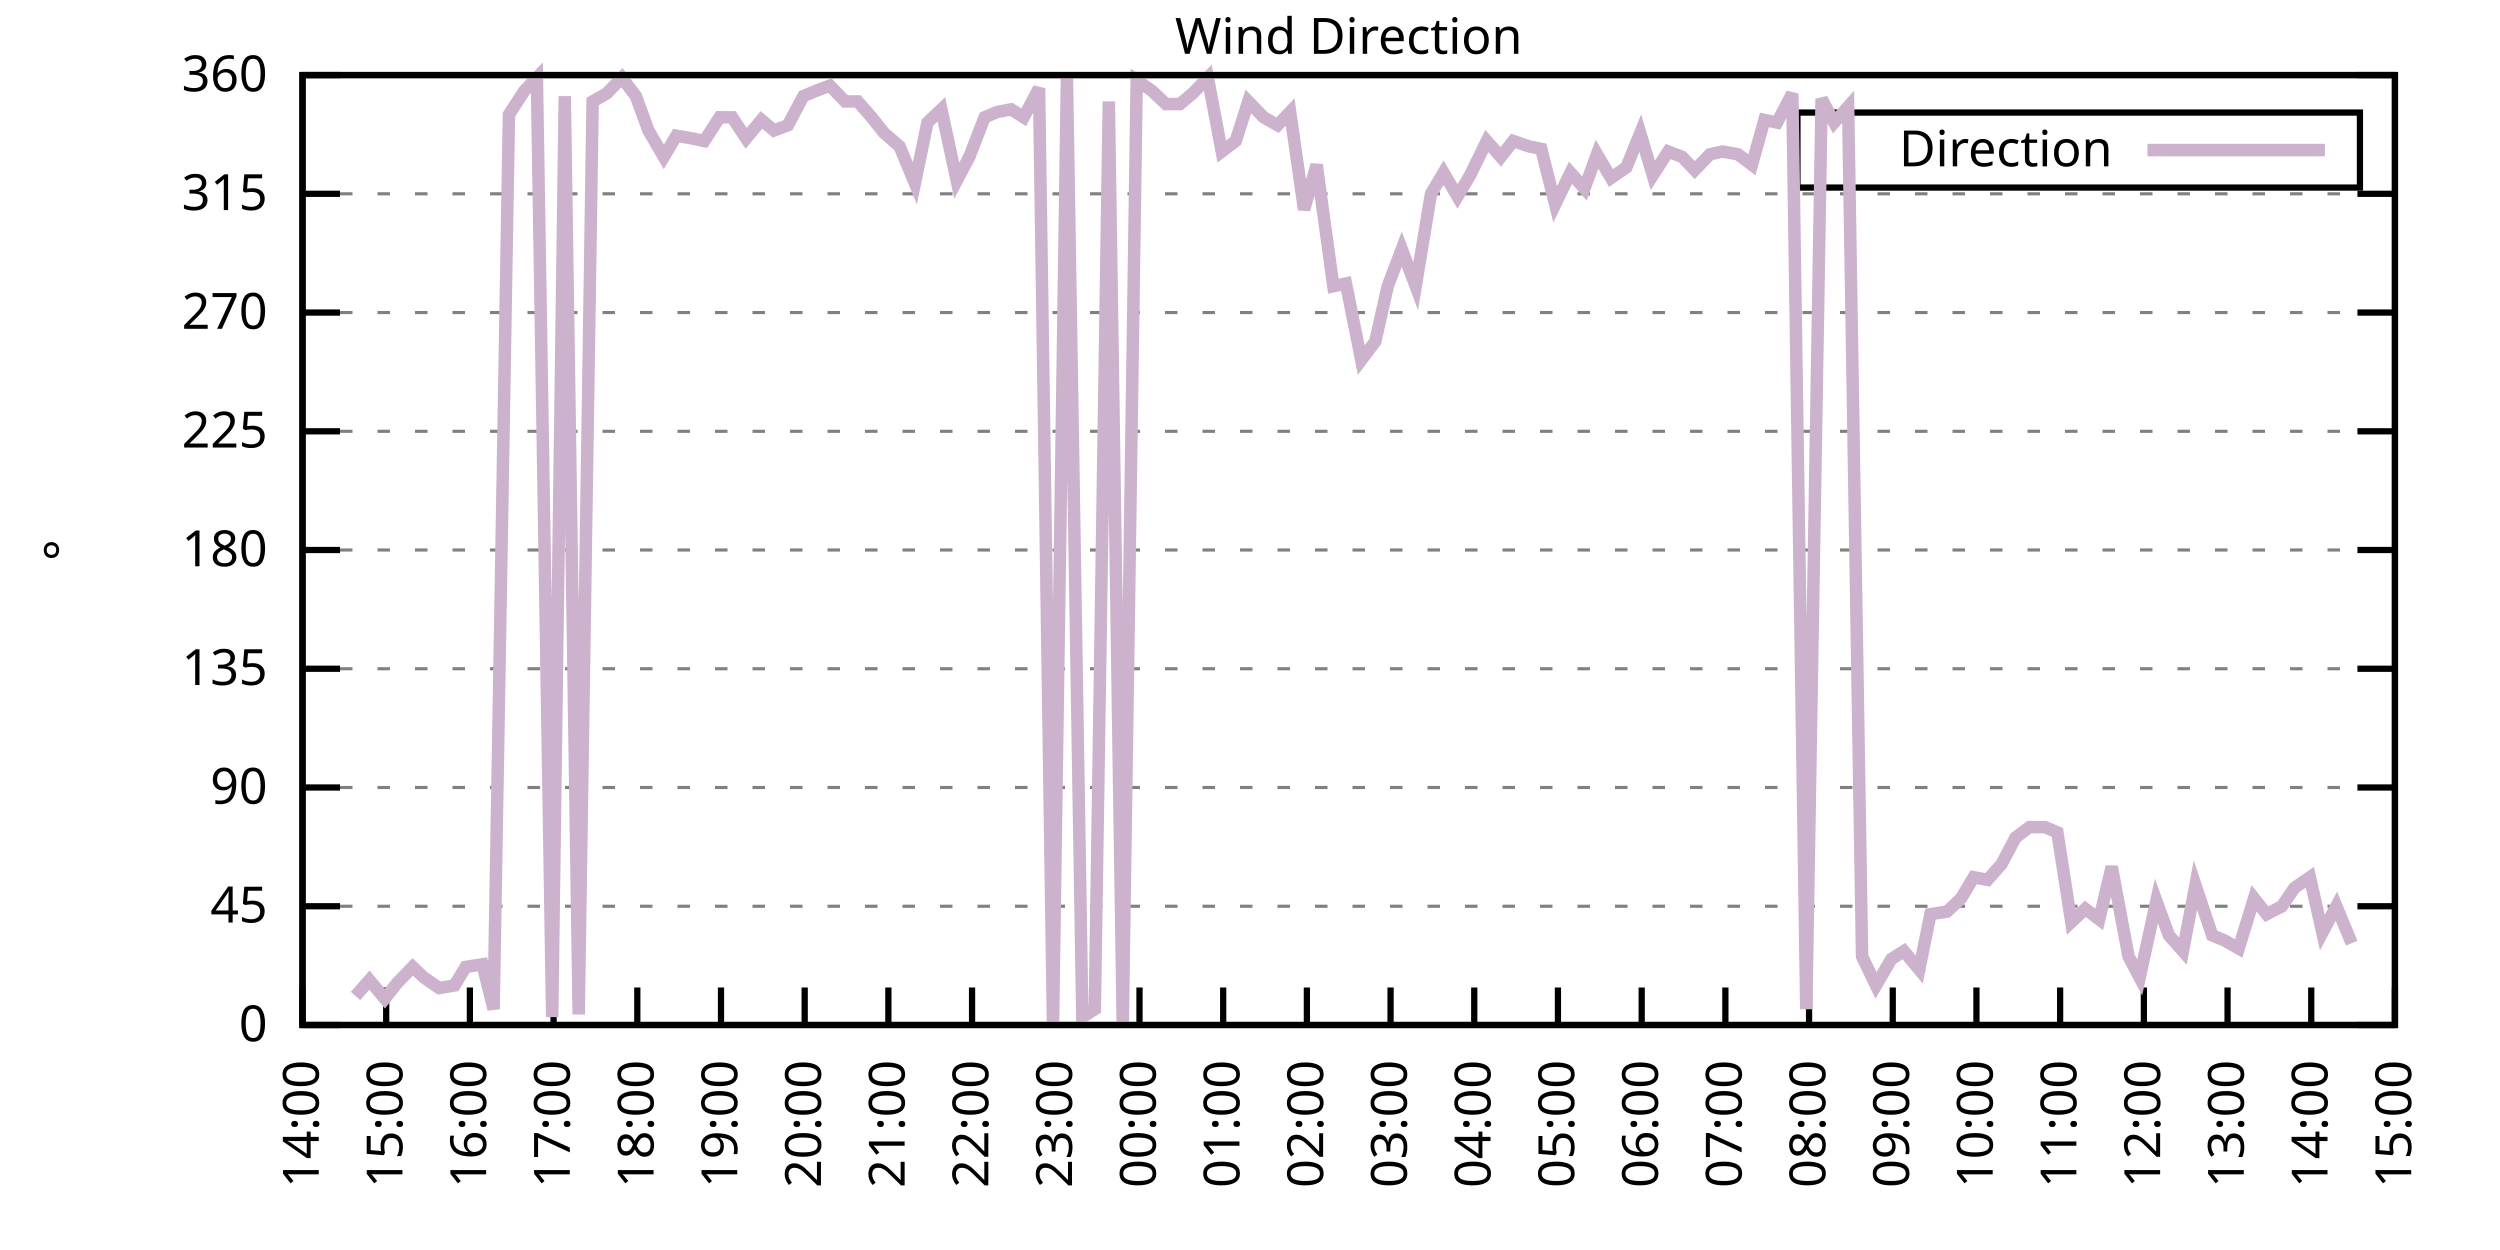
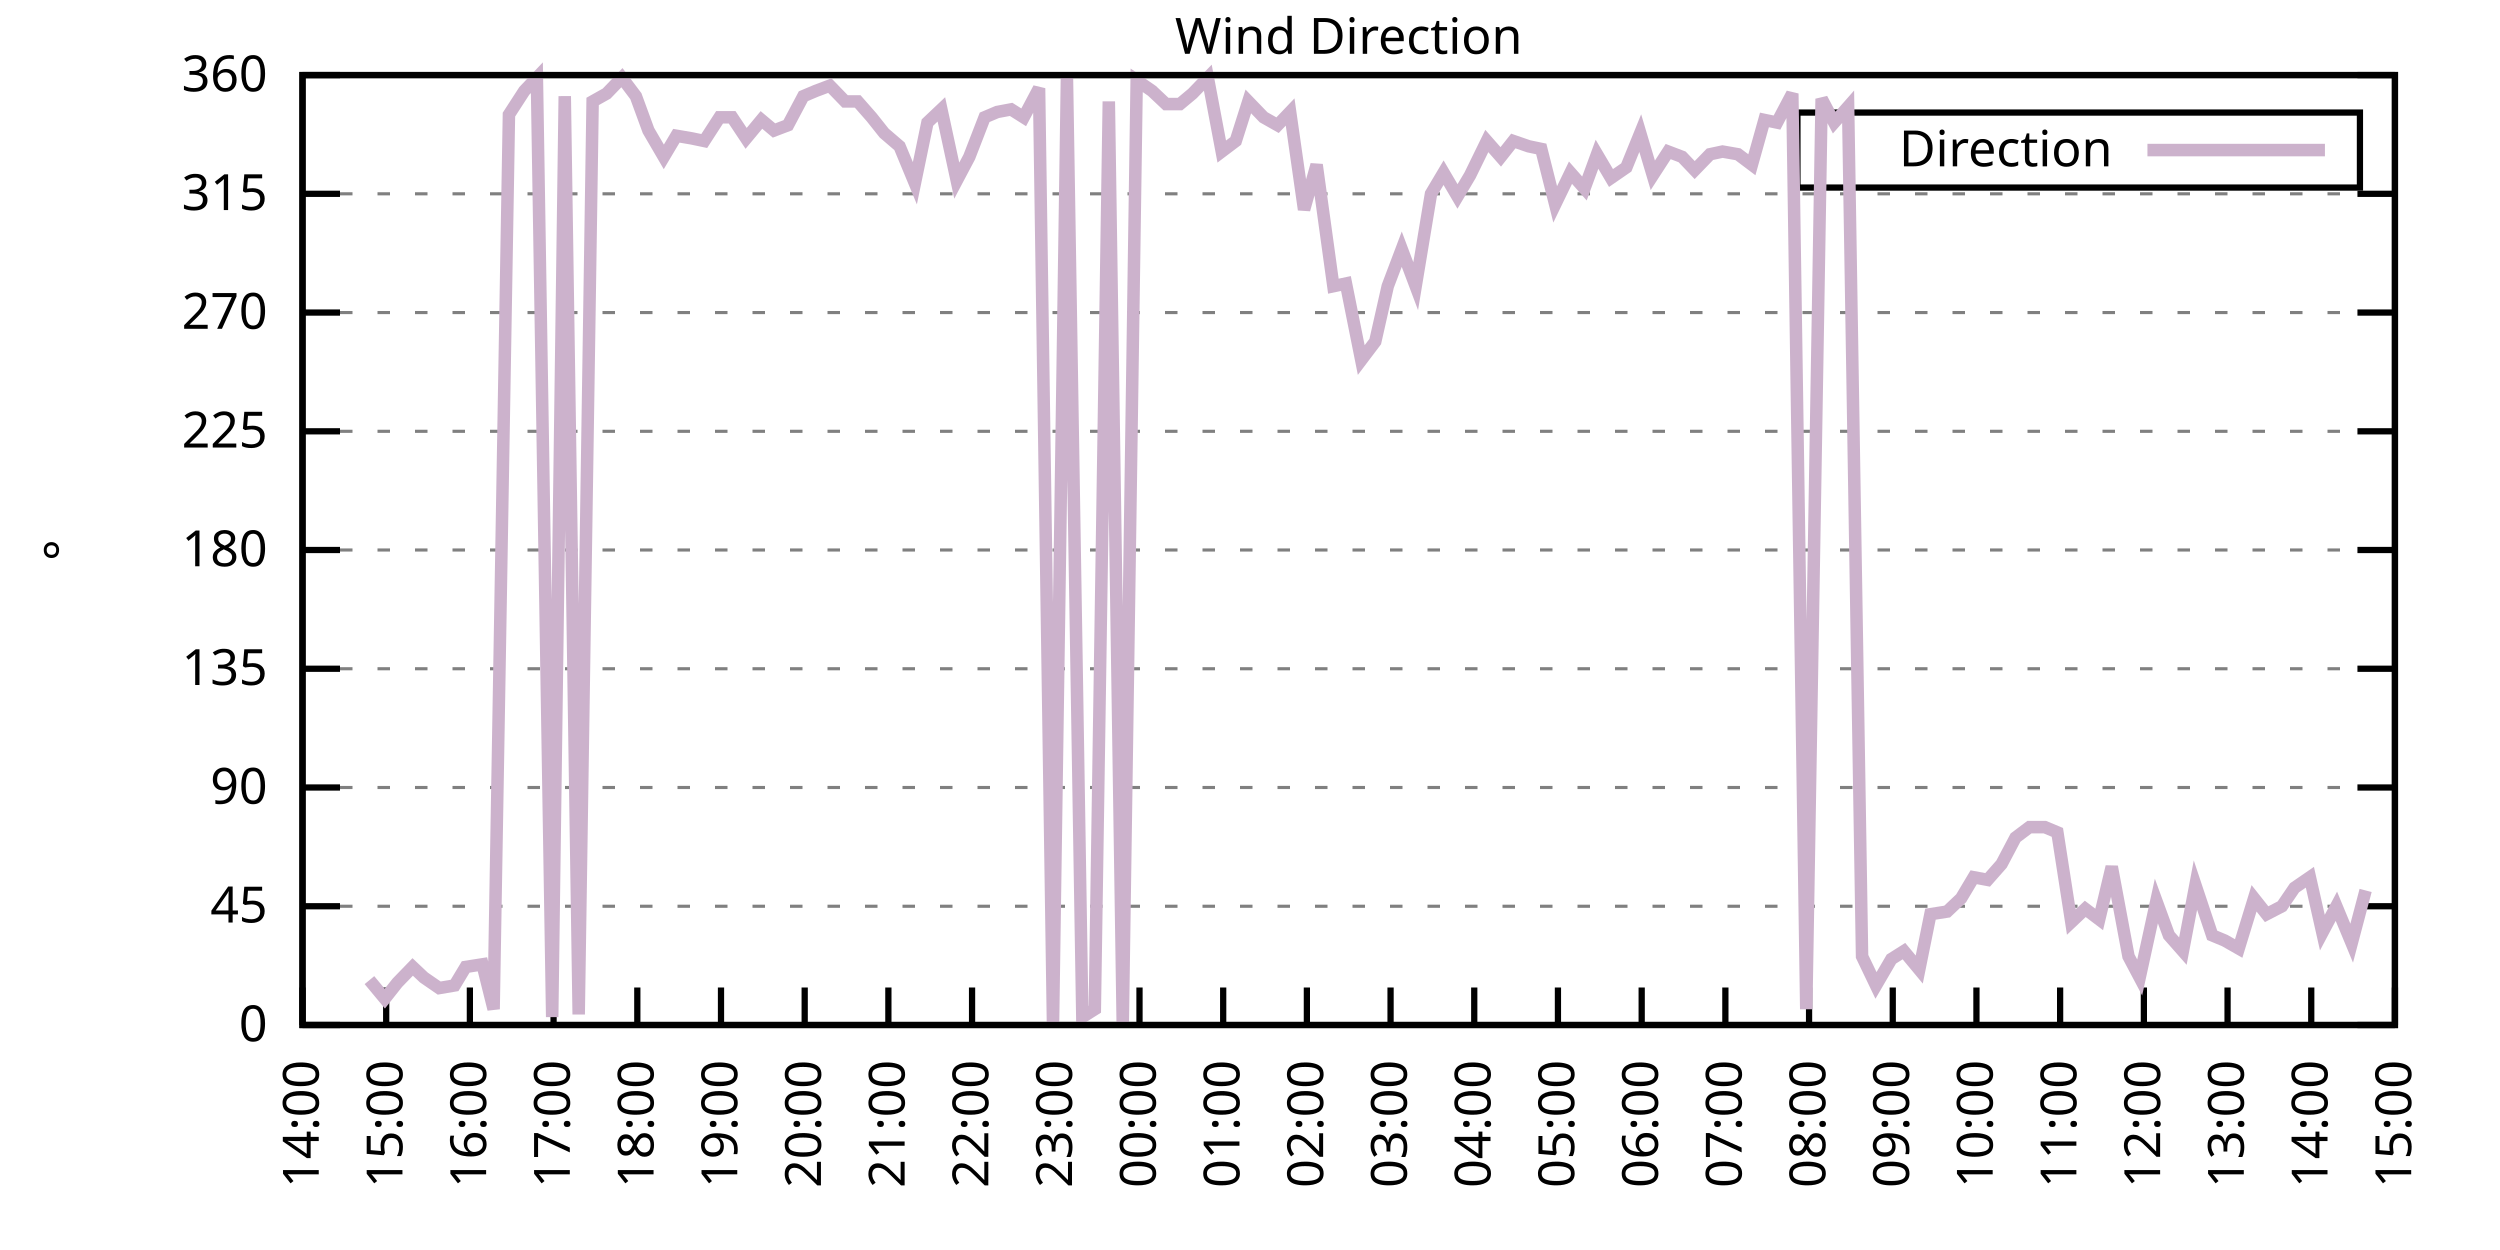
<svg xmlns="http://www.w3.org/2000/svg" xmlns:xlink="http://www.w3.org/1999/xlink" width="400" height="200" viewBox="0 0 400 200">
  <g id="gnuplot_canvas">
    <rect x="0" y="0" width="400" height="200" fill="none" />
    <defs>
      <circle id="gpDot" r="0.5" stroke-width="0.5" stroke="currentColor" />
      <path id="gpPt0" stroke-width="0.333" stroke="currentColor" d="M-1,0 h2 M0,-1 v2" />
      <path id="gpPt1" stroke-width="0.333" stroke="currentColor" d="M-1,-1 L1,1 M1,-1 L-1,1" />
      <path id="gpPt2" stroke-width="0.333" stroke="currentColor" d="M-1,0 L1,0 M0,-1 L0,1 M-1,-1 L1,1 M-1,1 L1,-1" />
      <rect id="gpPt3" stroke-width="0.333" stroke="currentColor" x="-1" y="-1" width="2" height="2" />
      <rect id="gpPt4" stroke-width="0.333" stroke="currentColor" fill="currentColor" x="-1" y="-1" width="2" height="2" />
      <circle id="gpPt5" stroke-width="0.333" stroke="currentColor" cx="0" cy="0" r="1" />
      <use xlink:href="#gpPt5" id="gpPt6" fill="currentColor" stroke="none" />
      <path id="gpPt7" stroke-width="0.333" stroke="currentColor" d="M0,-1.33 L-1.33,0.67 L1.33,0.67 z" />
      <use xlink:href="#gpPt7" id="gpPt8" fill="currentColor" stroke="none" />
      <use xlink:href="#gpPt7" id="gpPt9" stroke="currentColor" transform="rotate(180)" />
      <use xlink:href="#gpPt9" id="gpPt10" fill="currentColor" stroke="none" />
      <use xlink:href="#gpPt3" id="gpPt11" stroke="currentColor" transform="rotate(45)" />
      <use xlink:href="#gpPt11" id="gpPt12" fill="currentColor" stroke="none" />
      <path id="gpPt13" stroke-width="0.333" stroke="currentColor" d="M0,1.330 L1.265,0.411 L0.782,-1.067 L-0.782,-1.076 L-1.265,0.411 z" />
      <use xlink:href="#gpPt13" id="gpPt14" fill="currentColor" stroke="none" />
      <filter id="textbox" filterUnits="objectBoundingBox" x="0" y="0" height="1" width="1">
        <feFlood flood-color="white" flood-opacity="1" result="bgnd" />
        <feComposite in="SourceGraphic" in2="bgnd" operator="atop" />
      </filter>
      <filter id="greybox" filterUnits="objectBoundingBox" x="0" y="0" height="1" width="1">
        <feFlood flood-color="lightgrey" flood-opacity="1" result="grey" />
        <feComposite in="SourceGraphic" in2="grey" operator="atop" />
      </filter>
    </defs>
    <g fill="none" color="white" stroke="currentColor" stroke-width="1.00" stroke-linecap="butt" stroke-linejoin="miter">
</g>
    <g fill="none" color="black" stroke="currentColor" stroke-width="1.00" stroke-linecap="butt" stroke-linejoin="miter">
      <g stroke="none" shape-rendering="crispEdges">
        <polygon fill="rgb(255, 255, 255)" points="48.40,164.00 383.18,164.00 383.18,12.02 48.40,12.02 " />
      </g>
    </g>
    <g fill="none" color="black" stroke="currentColor" stroke-width="1.00" stroke-linecap="butt" stroke-linejoin="miter">
</g>
    <g fill="none" color="black" stroke="black" stroke-width="0.50" stroke-linecap="butt" stroke-linejoin="miter">
</g>
    <g fill="none" color="gray" stroke="currentColor" stroke-width="0.50" stroke-linecap="butt" stroke-linejoin="miter">
      <path stroke="gray" stroke-dasharray="2,4" class="gridline" d="M48.40,164.00 L383.19,164.00  " />
    </g>
    <g fill="none" color="gray" stroke="gray" stroke-width="1.00" stroke-linecap="butt" stroke-linejoin="miter">
</g>
    <g fill="none" color="black" stroke="currentColor" stroke-width="1.00" stroke-linecap="butt" stroke-linejoin="miter">
      <path stroke="black" d="M48.40,164.00 L54.40,164.00 M383.19,164.00 L377.19,164.00  " />
      <g transform="translate(42.80,166.60)" stroke="none" fill="black" font-family="Sans" font-size="8.00" text-anchor="end">
        <text>
          <tspan font-family="Sans"> 0</tspan>
        </text>
      </g>
    </g>
    <g fill="none" color="black" stroke="currentColor" stroke-width="1.00" stroke-linecap="butt" stroke-linejoin="miter">
</g>
    <g fill="none" color="black" stroke="black" stroke-width="0.50" stroke-linecap="butt" stroke-linejoin="miter">
</g>
    <g fill="none" color="gray" stroke="currentColor" stroke-width="0.50" stroke-linecap="butt" stroke-linejoin="miter">
      <path stroke="gray" stroke-dasharray="2,4" class="gridline" d="M48.40,145.00 L383.19,145.00  " />
    </g>
    <g fill="none" color="gray" stroke="gray" stroke-width="1.00" stroke-linecap="butt" stroke-linejoin="miter">
</g>
    <g fill="none" color="black" stroke="currentColor" stroke-width="1.00" stroke-linecap="butt" stroke-linejoin="miter">
      <path stroke="black" d="M48.40,145.00 L54.40,145.00 M383.19,145.00 L377.19,145.00  " />
      <g transform="translate(42.80,147.60)" stroke="none" fill="black" font-family="Sans" font-size="8.00" text-anchor="end">
        <text>
          <tspan font-family="Sans"> 45</tspan>
        </text>
      </g>
    </g>
    <g fill="none" color="black" stroke="currentColor" stroke-width="1.00" stroke-linecap="butt" stroke-linejoin="miter">
</g>
    <g fill="none" color="black" stroke="black" stroke-width="0.50" stroke-linecap="butt" stroke-linejoin="miter">
</g>
    <g fill="none" color="gray" stroke="currentColor" stroke-width="0.50" stroke-linecap="butt" stroke-linejoin="miter">
      <path stroke="gray" stroke-dasharray="2,4" class="gridline" d="M48.40,126.00 L383.19,126.00  " />
    </g>
    <g fill="none" color="gray" stroke="gray" stroke-width="1.00" stroke-linecap="butt" stroke-linejoin="miter">
</g>
    <g fill="none" color="black" stroke="currentColor" stroke-width="1.00" stroke-linecap="butt" stroke-linejoin="miter">
      <path stroke="black" d="M48.40,126.00 L54.40,126.00 M383.19,126.00 L377.19,126.00  " />
      <g transform="translate(42.80,128.60)" stroke="none" fill="black" font-family="Sans" font-size="8.00" text-anchor="end">
        <text>
          <tspan font-family="Sans"> 90</tspan>
        </text>
      </g>
    </g>
    <g fill="none" color="black" stroke="currentColor" stroke-width="1.00" stroke-linecap="butt" stroke-linejoin="miter">
</g>
    <g fill="none" color="black" stroke="black" stroke-width="0.50" stroke-linecap="butt" stroke-linejoin="miter">
</g>
    <g fill="none" color="gray" stroke="currentColor" stroke-width="0.50" stroke-linecap="butt" stroke-linejoin="miter">
      <path stroke="gray" stroke-dasharray="2,4" class="gridline" d="M48.40,107.00 L383.19,107.00  " />
    </g>
    <g fill="none" color="gray" stroke="gray" stroke-width="1.00" stroke-linecap="butt" stroke-linejoin="miter">
</g>
    <g fill="none" color="black" stroke="currentColor" stroke-width="1.00" stroke-linecap="butt" stroke-linejoin="miter">
      <path stroke="black" d="M48.40,107.00 L54.40,107.00 M383.19,107.00 L377.19,107.00  " />
      <g transform="translate(42.80,109.60)" stroke="none" fill="black" font-family="Sans" font-size="8.00" text-anchor="end">
        <text>
          <tspan font-family="Sans"> 135</tspan>
        </text>
      </g>
    </g>
    <g fill="none" color="black" stroke="currentColor" stroke-width="1.00" stroke-linecap="butt" stroke-linejoin="miter">
</g>
    <g fill="none" color="black" stroke="black" stroke-width="0.50" stroke-linecap="butt" stroke-linejoin="miter">
</g>
    <g fill="none" color="gray" stroke="currentColor" stroke-width="0.50" stroke-linecap="butt" stroke-linejoin="miter">
      <path stroke="gray" stroke-dasharray="2,4" class="gridline" d="M48.40,88.00 L383.19,88.00  " />
    </g>
    <g fill="none" color="gray" stroke="gray" stroke-width="1.00" stroke-linecap="butt" stroke-linejoin="miter">
</g>
    <g fill="none" color="black" stroke="currentColor" stroke-width="1.00" stroke-linecap="butt" stroke-linejoin="miter">
      <path stroke="black" d="M48.40,88.00 L54.40,88.00 M383.19,88.00 L377.19,88.00  " />
      <g transform="translate(42.80,90.60)" stroke="none" fill="black" font-family="Sans" font-size="8.00" text-anchor="end">
        <text>
          <tspan font-family="Sans"> 180</tspan>
        </text>
      </g>
    </g>
    <g fill="none" color="black" stroke="currentColor" stroke-width="1.00" stroke-linecap="butt" stroke-linejoin="miter">
</g>
    <g fill="none" color="black" stroke="black" stroke-width="0.50" stroke-linecap="butt" stroke-linejoin="miter">
</g>
    <g fill="none" color="gray" stroke="currentColor" stroke-width="0.50" stroke-linecap="butt" stroke-linejoin="miter">
      <path stroke="gray" stroke-dasharray="2,4" class="gridline" d="M48.40,69.01 L383.19,69.01  " />
    </g>
    <g fill="none" color="gray" stroke="gray" stroke-width="1.00" stroke-linecap="butt" stroke-linejoin="miter">
</g>
    <g fill="none" color="black" stroke="currentColor" stroke-width="1.00" stroke-linecap="butt" stroke-linejoin="miter">
      <path stroke="black" d="M48.40,69.01 L54.40,69.01 M383.19,69.01 L377.19,69.01  " />
      <g transform="translate(42.80,71.61)" stroke="none" fill="black" font-family="Sans" font-size="8.00" text-anchor="end">
        <text>
          <tspan font-family="Sans"> 225</tspan>
        </text>
      </g>
    </g>
    <g fill="none" color="black" stroke="currentColor" stroke-width="1.00" stroke-linecap="butt" stroke-linejoin="miter">
</g>
    <g fill="none" color="black" stroke="black" stroke-width="0.50" stroke-linecap="butt" stroke-linejoin="miter">
</g>
    <g fill="none" color="gray" stroke="currentColor" stroke-width="0.50" stroke-linecap="butt" stroke-linejoin="miter">
      <path stroke="gray" stroke-dasharray="2,4" class="gridline" d="M48.40,50.01 L383.19,50.01  " />
    </g>
    <g fill="none" color="gray" stroke="gray" stroke-width="1.00" stroke-linecap="butt" stroke-linejoin="miter">
</g>
    <g fill="none" color="black" stroke="currentColor" stroke-width="1.00" stroke-linecap="butt" stroke-linejoin="miter">
      <path stroke="black" d="M48.40,50.01 L54.40,50.01 M383.19,50.01 L377.19,50.01  " />
      <g transform="translate(42.80,52.61)" stroke="none" fill="black" font-family="Sans" font-size="8.00" text-anchor="end">
        <text>
          <tspan font-family="Sans"> 270</tspan>
        </text>
      </g>
    </g>
    <g fill="none" color="black" stroke="currentColor" stroke-width="1.00" stroke-linecap="butt" stroke-linejoin="miter">
</g>
    <g fill="none" color="black" stroke="black" stroke-width="0.50" stroke-linecap="butt" stroke-linejoin="miter">
</g>
    <g fill="none" color="gray" stroke="currentColor" stroke-width="0.50" stroke-linecap="butt" stroke-linejoin="miter">
      <path stroke="gray" stroke-dasharray="2,4" class="gridline" d="M48.40,31.01 L383.19,31.01  " />
    </g>
    <g fill="none" color="gray" stroke="gray" stroke-width="1.00" stroke-linecap="butt" stroke-linejoin="miter">
</g>
    <g fill="none" color="black" stroke="currentColor" stroke-width="1.00" stroke-linecap="butt" stroke-linejoin="miter">
      <path stroke="black" d="M48.40,31.01 L54.40,31.01 M383.19,31.01 L377.19,31.01  " />
      <g transform="translate(42.80,33.61)" stroke="none" fill="black" font-family="Sans" font-size="8.00" text-anchor="end">
        <text>
          <tspan font-family="Sans"> 315</tspan>
        </text>
      </g>
    </g>
    <g fill="none" color="black" stroke="currentColor" stroke-width="1.00" stroke-linecap="butt" stroke-linejoin="miter">
</g>
    <g fill="none" color="black" stroke="black" stroke-width="0.50" stroke-linecap="butt" stroke-linejoin="miter">
</g>
    <g fill="none" color="gray" stroke="currentColor" stroke-width="0.50" stroke-linecap="butt" stroke-linejoin="miter">
      <path stroke="gray" stroke-dasharray="2,4" class="gridline" d="M48.40,12.01 L383.19,12.01  " />
    </g>
    <g fill="none" color="gray" stroke="gray" stroke-width="1.00" stroke-linecap="butt" stroke-linejoin="miter">
</g>
    <g fill="none" color="black" stroke="currentColor" stroke-width="1.00" stroke-linecap="butt" stroke-linejoin="miter">
      <path stroke="black" d="M48.40,12.01 L54.40,12.01 M383.19,12.01 L377.19,12.01  " />
      <g transform="translate(42.80,14.61)" stroke="none" fill="black" font-family="Sans" font-size="8.00" text-anchor="end">
        <text>
          <tspan font-family="Sans"> 360</tspan>
        </text>
      </g>
    </g>
    <g fill="none" color="black" stroke="currentColor" stroke-width="1.00" stroke-linecap="butt" stroke-linejoin="miter">
      <path stroke="black" d="M48.40,164.00 L48.40,158.00  " />
      <g transform="translate(51.00,169.60) rotate(270.00)" stroke="none" fill="black" font-family="Sans" font-size="8.00" text-anchor="end">
        <text>
          <tspan font-family="Sans">14:00</tspan>
        </text>
      </g>
    </g>
    <g fill="none" color="black" stroke="currentColor" stroke-width="1.00" stroke-linecap="butt" stroke-linejoin="miter">
      <path stroke="black" d="M61.79,164.00 L61.79,158.00  " />
      <g transform="translate(64.39,169.60) rotate(270.00)" stroke="none" fill="black" font-family="Sans" font-size="8.00" text-anchor="end">
        <text>
          <tspan font-family="Sans">15:00</tspan>
        </text>
      </g>
    </g>
    <g fill="none" color="black" stroke="currentColor" stroke-width="1.00" stroke-linecap="butt" stroke-linejoin="miter">
      <path stroke="black" d="M75.18,164.00 L75.18,158.00  " />
      <g transform="translate(77.78,169.60) rotate(270.00)" stroke="none" fill="black" font-family="Sans" font-size="8.00" text-anchor="end">
        <text>
          <tspan font-family="Sans">16:00</tspan>
        </text>
      </g>
    </g>
    <g fill="none" color="black" stroke="currentColor" stroke-width="1.00" stroke-linecap="butt" stroke-linejoin="miter">
      <path stroke="black" d="M88.57,164.00 L88.57,158.00  " />
      <g transform="translate(91.17,169.60) rotate(270.00)" stroke="none" fill="black" font-family="Sans" font-size="8.00" text-anchor="end">
        <text>
          <tspan font-family="Sans">17:00</tspan>
        </text>
      </g>
    </g>
    <g fill="none" color="black" stroke="currentColor" stroke-width="1.00" stroke-linecap="butt" stroke-linejoin="miter">
      <path stroke="black" d="M101.97,164.00 L101.97,158.00  " />
      <g transform="translate(104.57,169.60) rotate(270.00)" stroke="none" fill="black" font-family="Sans" font-size="8.00" text-anchor="end">
        <text>
          <tspan font-family="Sans">18:00</tspan>
        </text>
      </g>
    </g>
    <g fill="none" color="black" stroke="currentColor" stroke-width="1.00" stroke-linecap="butt" stroke-linejoin="miter">
      <path stroke="black" d="M115.36,164.00 L115.36,158.00  " />
      <g transform="translate(117.96,169.60) rotate(270.00)" stroke="none" fill="black" font-family="Sans" font-size="8.00" text-anchor="end">
        <text>
          <tspan font-family="Sans">19:00</tspan>
        </text>
      </g>
    </g>
    <g fill="none" color="black" stroke="currentColor" stroke-width="1.00" stroke-linecap="butt" stroke-linejoin="miter">
      <path stroke="black" d="M128.75,164.00 L128.75,158.00  " />
      <g transform="translate(131.35,169.60) rotate(270.00)" stroke="none" fill="black" font-family="Sans" font-size="8.00" text-anchor="end">
        <text>
          <tspan font-family="Sans">20:00</tspan>
        </text>
      </g>
    </g>
    <g fill="none" color="black" stroke="currentColor" stroke-width="1.00" stroke-linecap="butt" stroke-linejoin="miter">
      <path stroke="black" d="M142.14,164.00 L142.14,158.00  " />
      <g transform="translate(144.74,169.60) rotate(270.00)" stroke="none" fill="black" font-family="Sans" font-size="8.00" text-anchor="end">
        <text>
          <tspan font-family="Sans">21:00</tspan>
        </text>
      </g>
    </g>
    <g fill="none" color="black" stroke="currentColor" stroke-width="1.00" stroke-linecap="butt" stroke-linejoin="miter">
      <path stroke="black" d="M155.53,164.00 L155.53,158.00  " />
      <g transform="translate(158.13,169.60) rotate(270.00)" stroke="none" fill="black" font-family="Sans" font-size="8.00" text-anchor="end">
        <text>
          <tspan font-family="Sans">22:00</tspan>
        </text>
      </g>
    </g>
    <g fill="none" color="black" stroke="currentColor" stroke-width="1.00" stroke-linecap="butt" stroke-linejoin="miter">
      <path stroke="black" d="M168.92,164.00 L168.92,158.00  " />
      <g transform="translate(171.52,169.60) rotate(270.00)" stroke="none" fill="black" font-family="Sans" font-size="8.00" text-anchor="end">
        <text>
          <tspan font-family="Sans">23:00</tspan>
        </text>
      </g>
    </g>
    <g fill="none" color="black" stroke="currentColor" stroke-width="1.00" stroke-linecap="butt" stroke-linejoin="miter">
      <path stroke="black" d="M182.32,164.00 L182.32,158.00  " />
      <g transform="translate(184.92,169.60) rotate(270.00)" stroke="none" fill="black" font-family="Sans" font-size="8.00" text-anchor="end">
        <text>
          <tspan font-family="Sans">00:00</tspan>
        </text>
      </g>
    </g>
    <g fill="none" color="black" stroke="currentColor" stroke-width="1.00" stroke-linecap="butt" stroke-linejoin="miter">
      <path stroke="black" d="M195.71,164.00 L195.71,158.00  " />
      <g transform="translate(198.31,169.60) rotate(270.00)" stroke="none" fill="black" font-family="Sans" font-size="8.00" text-anchor="end">
        <text>
          <tspan font-family="Sans">01:00</tspan>
        </text>
      </g>
    </g>
    <g fill="none" color="black" stroke="currentColor" stroke-width="1.00" stroke-linecap="butt" stroke-linejoin="miter">
      <path stroke="black" d="M209.10,164.00 L209.10,158.00  " />
      <g transform="translate(211.70,169.60) rotate(270.00)" stroke="none" fill="black" font-family="Sans" font-size="8.00" text-anchor="end">
        <text>
          <tspan font-family="Sans">02:00</tspan>
        </text>
      </g>
    </g>
    <g fill="none" color="black" stroke="currentColor" stroke-width="1.00" stroke-linecap="butt" stroke-linejoin="miter">
      <path stroke="black" d="M222.49,164.00 L222.49,158.00  " />
      <g transform="translate(225.09,169.60) rotate(270.00)" stroke="none" fill="black" font-family="Sans" font-size="8.00" text-anchor="end">
        <text>
          <tspan font-family="Sans">03:00</tspan>
        </text>
      </g>
    </g>
    <g fill="none" color="black" stroke="currentColor" stroke-width="1.00" stroke-linecap="butt" stroke-linejoin="miter">
      <path stroke="black" d="M235.88,164.00 L235.88,158.00  " />
      <g transform="translate(238.48,169.60) rotate(270.00)" stroke="none" fill="black" font-family="Sans" font-size="8.00" text-anchor="end">
        <text>
          <tspan font-family="Sans">04:00</tspan>
        </text>
      </g>
    </g>
    <g fill="none" color="black" stroke="currentColor" stroke-width="1.00" stroke-linecap="butt" stroke-linejoin="miter">
      <path stroke="black" d="M249.27,164.00 L249.27,158.00  " />
      <g transform="translate(251.87,169.60) rotate(270.00)" stroke="none" fill="black" font-family="Sans" font-size="8.00" text-anchor="end">
        <text>
          <tspan font-family="Sans">05:00</tspan>
        </text>
      </g>
    </g>
    <g fill="none" color="black" stroke="currentColor" stroke-width="1.00" stroke-linecap="butt" stroke-linejoin="miter">
      <path stroke="black" d="M262.67,164.00 L262.67,158.00  " />
      <g transform="translate(265.27,169.60) rotate(270.00)" stroke="none" fill="black" font-family="Sans" font-size="8.00" text-anchor="end">
        <text>
          <tspan font-family="Sans">06:00</tspan>
        </text>
      </g>
    </g>
    <g fill="none" color="black" stroke="currentColor" stroke-width="1.00" stroke-linecap="butt" stroke-linejoin="miter">
      <path stroke="black" d="M276.06,164.00 L276.06,158.00  " />
      <g transform="translate(278.66,169.60) rotate(270.00)" stroke="none" fill="black" font-family="Sans" font-size="8.00" text-anchor="end">
        <text>
          <tspan font-family="Sans">07:00</tspan>
        </text>
      </g>
    </g>
    <g fill="none" color="black" stroke="currentColor" stroke-width="1.00" stroke-linecap="butt" stroke-linejoin="miter">
      <path stroke="black" d="M289.45,164.00 L289.45,158.00  " />
      <g transform="translate(292.05,169.60) rotate(270.00)" stroke="none" fill="black" font-family="Sans" font-size="8.00" text-anchor="end">
        <text>
          <tspan font-family="Sans">08:00</tspan>
        </text>
      </g>
    </g>
    <g fill="none" color="black" stroke="currentColor" stroke-width="1.00" stroke-linecap="butt" stroke-linejoin="miter">
      <path stroke="black" d="M302.84,164.00 L302.84,158.00  " />
      <g transform="translate(305.44,169.60) rotate(270.00)" stroke="none" fill="black" font-family="Sans" font-size="8.00" text-anchor="end">
        <text>
          <tspan font-family="Sans">09:00</tspan>
        </text>
      </g>
    </g>
    <g fill="none" color="black" stroke="currentColor" stroke-width="1.00" stroke-linecap="butt" stroke-linejoin="miter">
      <path stroke="black" d="M316.23,164.00 L316.23,158.00  " />
      <g transform="translate(318.83,169.60) rotate(270.00)" stroke="none" fill="black" font-family="Sans" font-size="8.00" text-anchor="end">
        <text>
          <tspan font-family="Sans">10:00</tspan>
        </text>
      </g>
    </g>
    <g fill="none" color="black" stroke="currentColor" stroke-width="1.00" stroke-linecap="butt" stroke-linejoin="miter">
      <path stroke="black" d="M329.62,164.00 L329.62,158.00  " />
      <g transform="translate(332.22,169.60) rotate(270.00)" stroke="none" fill="black" font-family="Sans" font-size="8.00" text-anchor="end">
        <text>
          <tspan font-family="Sans">11:00</tspan>
        </text>
      </g>
    </g>
    <g fill="none" color="black" stroke="currentColor" stroke-width="1.00" stroke-linecap="butt" stroke-linejoin="miter">
      <path stroke="black" d="M343.02,164.00 L343.02,158.00  " />
      <g transform="translate(345.62,169.60) rotate(270.00)" stroke="none" fill="black" font-family="Sans" font-size="8.00" text-anchor="end">
        <text>
          <tspan font-family="Sans">12:00</tspan>
        </text>
      </g>
    </g>
    <g fill="none" color="black" stroke="currentColor" stroke-width="1.00" stroke-linecap="butt" stroke-linejoin="miter">
      <path stroke="black" d="M356.41,164.00 L356.41,158.00  " />
      <g transform="translate(359.01,169.60) rotate(270.00)" stroke="none" fill="black" font-family="Sans" font-size="8.00" text-anchor="end">
        <text>
          <tspan font-family="Sans">13:00</tspan>
        </text>
      </g>
    </g>
    <g fill="none" color="black" stroke="currentColor" stroke-width="1.00" stroke-linecap="butt" stroke-linejoin="miter">
      <path stroke="black" d="M369.80,164.00 L369.80,158.00  " />
      <g transform="translate(372.40,169.60) rotate(270.00)" stroke="none" fill="black" font-family="Sans" font-size="8.00" text-anchor="end">
        <text>
          <tspan font-family="Sans">14:00</tspan>
        </text>
      </g>
    </g>
    <g fill="none" color="black" stroke="currentColor" stroke-width="1.00" stroke-linecap="butt" stroke-linejoin="miter">
      <path stroke="black" d="M383.19,164.00 L383.19,158.00  " />
      <g transform="translate(385.79,169.60) rotate(270.00)" stroke="none" fill="black" font-family="Sans" font-size="8.00" text-anchor="end">
        <text>
          <tspan font-family="Sans">15:00</tspan>
        </text>
      </g>
    </g>
    <g fill="none" color="black" stroke="currentColor" stroke-width="1.00" stroke-linecap="butt" stroke-linejoin="miter">
</g>
    <g fill="none" color="black" stroke="currentColor" stroke-width="1.00" stroke-linecap="butt" stroke-linejoin="miter">
      <path stroke="black" d="M48.40,12.01 L48.40,164.00 L383.19,164.00 L383.19,12.01 L48.40,12.01 Z  " />
    </g>
    <g fill="none" color="black" stroke="currentColor" stroke-width="1.00" stroke-linecap="butt" stroke-linejoin="miter">
</g>
    <g fill="none" color="black" stroke="currentColor" stroke-width="1.00" stroke-linecap="butt" stroke-linejoin="miter">
      <path stroke="black" d="M287.59,30.01 L287.59,18.01 L377.59,18.01 L377.59,30.01 L287.59,30.01 Z  " />
    </g>
    <g id="Wind_direction_plot_1">
      <g fill="none" color="white" stroke="black" stroke-width="2.00" stroke-linecap="butt" stroke-linejoin="miter">
</g>
      <g fill="none" color="black" stroke="currentColor" stroke-width="2.00" stroke-linecap="butt" stroke-linejoin="miter">
        <g transform="translate(337.99,26.61)" stroke="none" fill="black" font-family="Sans" font-size="8.00" text-anchor="end">
          <text>
            <tspan font-family="Sans">Direction</tspan>
          </text>
        </g>
      </g>
      <g fill="none" color="black" stroke="currentColor" stroke-width="2.00" stroke-linecap="butt" stroke-linejoin="miter">
-         <path stroke="rgb(204, 178, 204)" d="M343.59,24.01 L371.99,24.01 M56.88,159.36 L59.11,156.82 L61.57,159.78 L63.58,157.24 L66.03,154.71 L67.82,156.40   L70.27,158.09 L72.73,157.67 L74.51,154.71 L77.19,154.29 L78.98,161.47 L81.43,18.34 L83.89,14.54 L85.90,12.43   L88.35,162.73 L90.36,15.39 L92.59,162.31 L94.82,16.23 L97.06,14.97 L99.51,12.43 L101.74,15.39 L103.75,20.88   L106.21,25.10 L108.22,21.72 L110.67,22.14 L112.68,22.56 L115.13,18.77 L117.14,18.77 L119.38,22.14 L121.83,19.19   L123.84,20.88 L126.07,20.03 L128.53,15.39 L130.54,14.54 L132.77,13.70 L135.22,16.23 L137.23,16.23 L139.46,18.77   L141.47,21.30 L143.93,23.41 L146.38,29.32 L148.39,19.61 L150.62,17.50 L153.08,28.90 L155.09,25.10 L157.54,18.77   L159.55,17.92 L161.78,17.50 L163.79,18.77 L166.25,14.12 L168.48,164.00 L170.71,12.43 L173.17,162.73 L175.17,161.47   L177.41,16.23 L179.64,164.00 L181.87,12.85 L184.32,14.54 L186.56,16.65 L188.79,16.65 L190.80,14.97 L193.25,12.43   L195.48,24.25 L197.72,22.56 L199.73,16.23 L202.18,18.77 L204.41,20.03 L206.42,17.92 L208.65,33.54 L210.66,26.36   L213.34,45.79 L215.35,45.36 L217.80,57.61 L220.04,54.65 L222.04,45.79 L224.28,39.87 L226.51,45.79 L228.96,31.01   L230.97,27.63 L233.20,31.43 L235.21,28.05 L237.89,22.56 L240.12,25.10 L242.13,22.56 L244.59,23.41 L246.60,23.83   L248.83,32.70 L251.28,27.63 L253.51,30.16 L255.52,24.68 L257.76,28.48 L260.21,26.79 L262.44,21.30 L264.45,28.05   L266.91,24.25 L269.14,25.10 L271.15,27.21 L273.60,24.68 L275.61,24.25 L278.07,24.68 L280.30,26.36 L282.31,19.19   L284.32,19.61 L286.77,14.97 L289.00,161.47 L291.46,15.81 L293.47,19.61 L295.70,17.08 L297.93,153.02 L300.16,157.67   L302.62,153.45 L304.63,152.18 L307.08,155.13 L308.87,146.27 L311.54,145.85 L313.78,143.73 L315.79,140.36 L318.02,140.78   L320.25,138.25 L322.48,134.02 L324.71,132.34 L327.17,132.34 L329.18,133.18 L331.41,147.53 L333.64,145.42 L335.87,147.11   L337.88,138.67 L340.56,153.02 L342.35,156.40 L345.02,144.16 L347.03,149.65 L349.26,152.18 L351.27,141.62 L353.95,149.65   L355.96,150.49 L358.19,151.76 L360.65,143.73 L362.66,146.27 L365.11,145.00 L367.12,142.05 L369.58,140.36 L371.58,149.22   L373.82,145.00 L376.27,150.91  " />
+         <path stroke="rgb(204, 178, 204)" d="M343.59,24.01 L371.99,24.01 M59.11,156.82 L61.57,159.78 L63.58,157.24 L66.03,154.71 L67.82,156.40 L70.27,158.09   L72.73,157.67 L74.51,154.71 L77.19,154.29 L78.98,161.47 L81.43,18.34 L83.89,14.54 L85.90,12.43 L88.35,162.73   L90.36,15.39 L92.59,162.31 L94.82,16.23 L97.06,14.97 L99.51,12.43 L101.74,15.39 L103.75,20.88 L106.21,25.10   L108.22,21.72 L110.67,22.14 L112.68,22.56 L115.13,18.77 L117.14,18.77 L119.38,22.14 L121.83,19.19 L123.84,20.88   L126.07,20.03 L128.53,15.39 L130.54,14.54 L132.77,13.70 L135.22,16.23 L137.23,16.23 L139.46,18.77 L141.47,21.30   L143.93,23.41 L146.38,29.32 L148.39,19.61 L150.62,17.50 L153.08,28.90 L155.09,25.10 L157.54,18.77 L159.55,17.92   L161.78,17.50 L163.79,18.77 L166.25,14.12 L168.48,164.00 L170.71,12.43 L173.17,162.73 L175.17,161.47 L177.41,16.23   L179.64,164.00 L181.87,12.85 L184.32,14.54 L186.56,16.65 L188.79,16.65 L190.80,14.97 L193.25,12.43 L195.48,24.25   L197.72,22.56 L199.73,16.23 L202.18,18.77 L204.41,20.03 L206.42,17.92 L208.65,33.54 L210.66,26.36 L213.34,45.79   L215.35,45.36 L217.80,57.61 L220.04,54.65 L222.04,45.79 L224.28,39.87 L226.51,45.79 L228.96,31.01 L230.97,27.63   L233.20,31.43 L235.21,28.05 L237.89,22.56 L240.12,25.10 L242.13,22.56 L244.59,23.41 L246.60,23.83 L248.83,32.70   L251.28,27.63 L253.51,30.16 L255.52,24.68 L257.76,28.48 L260.21,26.79 L262.44,21.30 L264.45,28.05 L266.91,24.25   L269.14,25.10 L271.15,27.21 L273.60,24.68 L275.61,24.25 L278.07,24.68 L280.30,26.36 L282.31,19.19 L284.32,19.61   L286.77,14.97 L289.00,161.47 L291.46,15.81 L293.47,19.61 L295.70,17.08 L297.93,153.02 L300.16,157.67 L302.62,153.45   L304.63,152.18 L307.08,155.13 L308.87,146.27 L311.54,145.85 L313.78,143.73 L315.79,140.36 L318.02,140.78 L320.25,138.25   L322.48,134.02 L324.71,132.34 L327.17,132.34 L329.18,133.18 L331.41,147.53 L333.64,145.42 L335.87,147.11 L337.88,138.67   L340.56,153.02 L342.35,156.40 L345.02,144.16 L347.03,149.65 L349.26,152.18 L351.27,141.62 L353.95,149.65 L355.96,150.49   L358.19,151.76 L360.65,143.73 L362.66,146.27 L365.11,145.00 L367.12,142.05 L369.58,140.36 L371.58,149.22 L373.82,145.00   L376.27,150.91 L378.50,142.47  " />
      </g>
    </g>
    <g fill="none" color="black" stroke="currentColor" stroke-width="2.00" stroke-linecap="butt" stroke-linejoin="miter">
</g>
    <g fill="none" color="black" stroke="black" stroke-width="1.00" stroke-linecap="butt" stroke-linejoin="miter">
</g>
    <g fill="none" color="black" stroke="currentColor" stroke-width="1.00" stroke-linecap="butt" stroke-linejoin="miter">
      <path stroke="black" d="M48.40,12.01 L48.40,164.00 L383.19,164.00 L383.19,12.01 L48.40,12.01 Z  " />
      <g transform="translate(12.80,88.01) rotate(270.00)" stroke="none" fill="black" font-family="Sans" font-size="8.00" text-anchor="middle">
        <text>
          <tspan font-family="Sans">°</tspan>
        </text>
      </g>
    </g>
    <g fill="none" color="black" stroke="currentColor" stroke-width="1.00" stroke-linecap="butt" stroke-linejoin="miter">
</g>
    <g fill="none" color="black" stroke="currentColor" stroke-width="1.00" stroke-linecap="butt" stroke-linejoin="miter">
      <g transform="translate(215.79,8.61)" stroke="none" fill="black" font-family="Sans" font-size="8.00" text-anchor="middle">
        <text>
          <tspan font-family="Sans">Wind Direction</tspan>
        </text>
      </g>
    </g>
    <g fill="none" color="black" stroke="currentColor" stroke-width="1.00" stroke-linecap="butt" stroke-linejoin="miter">
</g>
  </g>
</svg>
